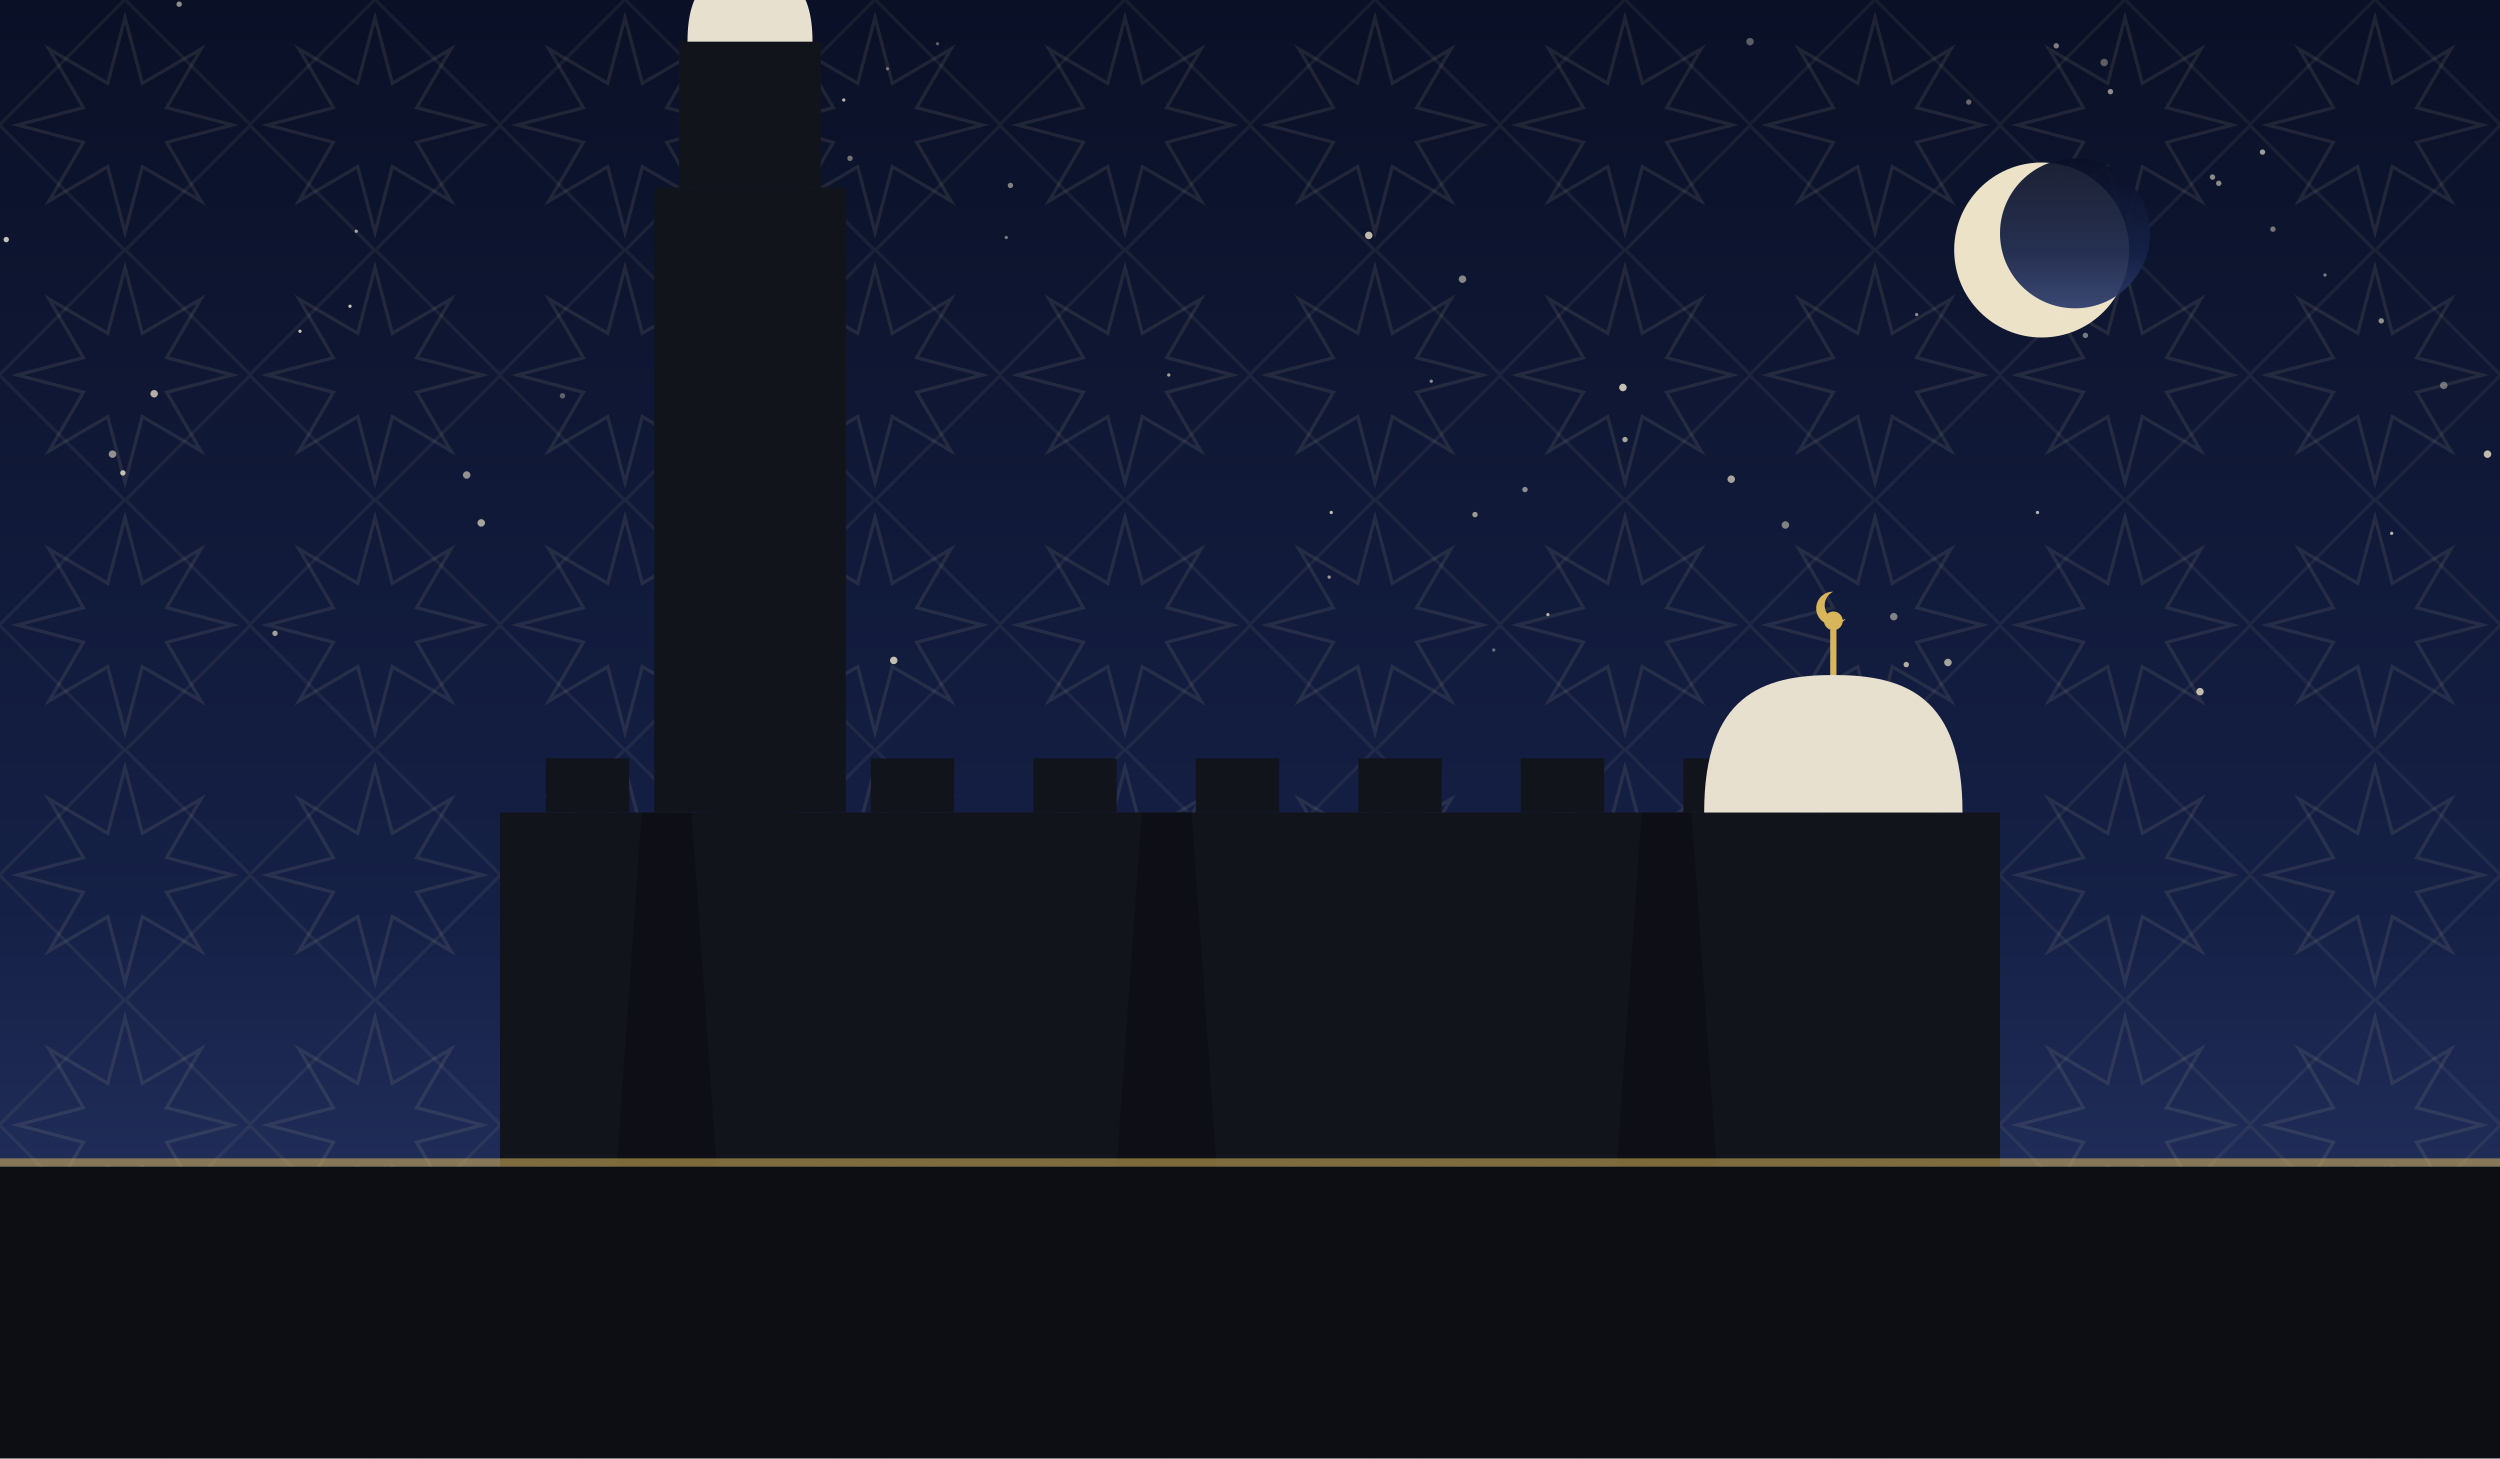
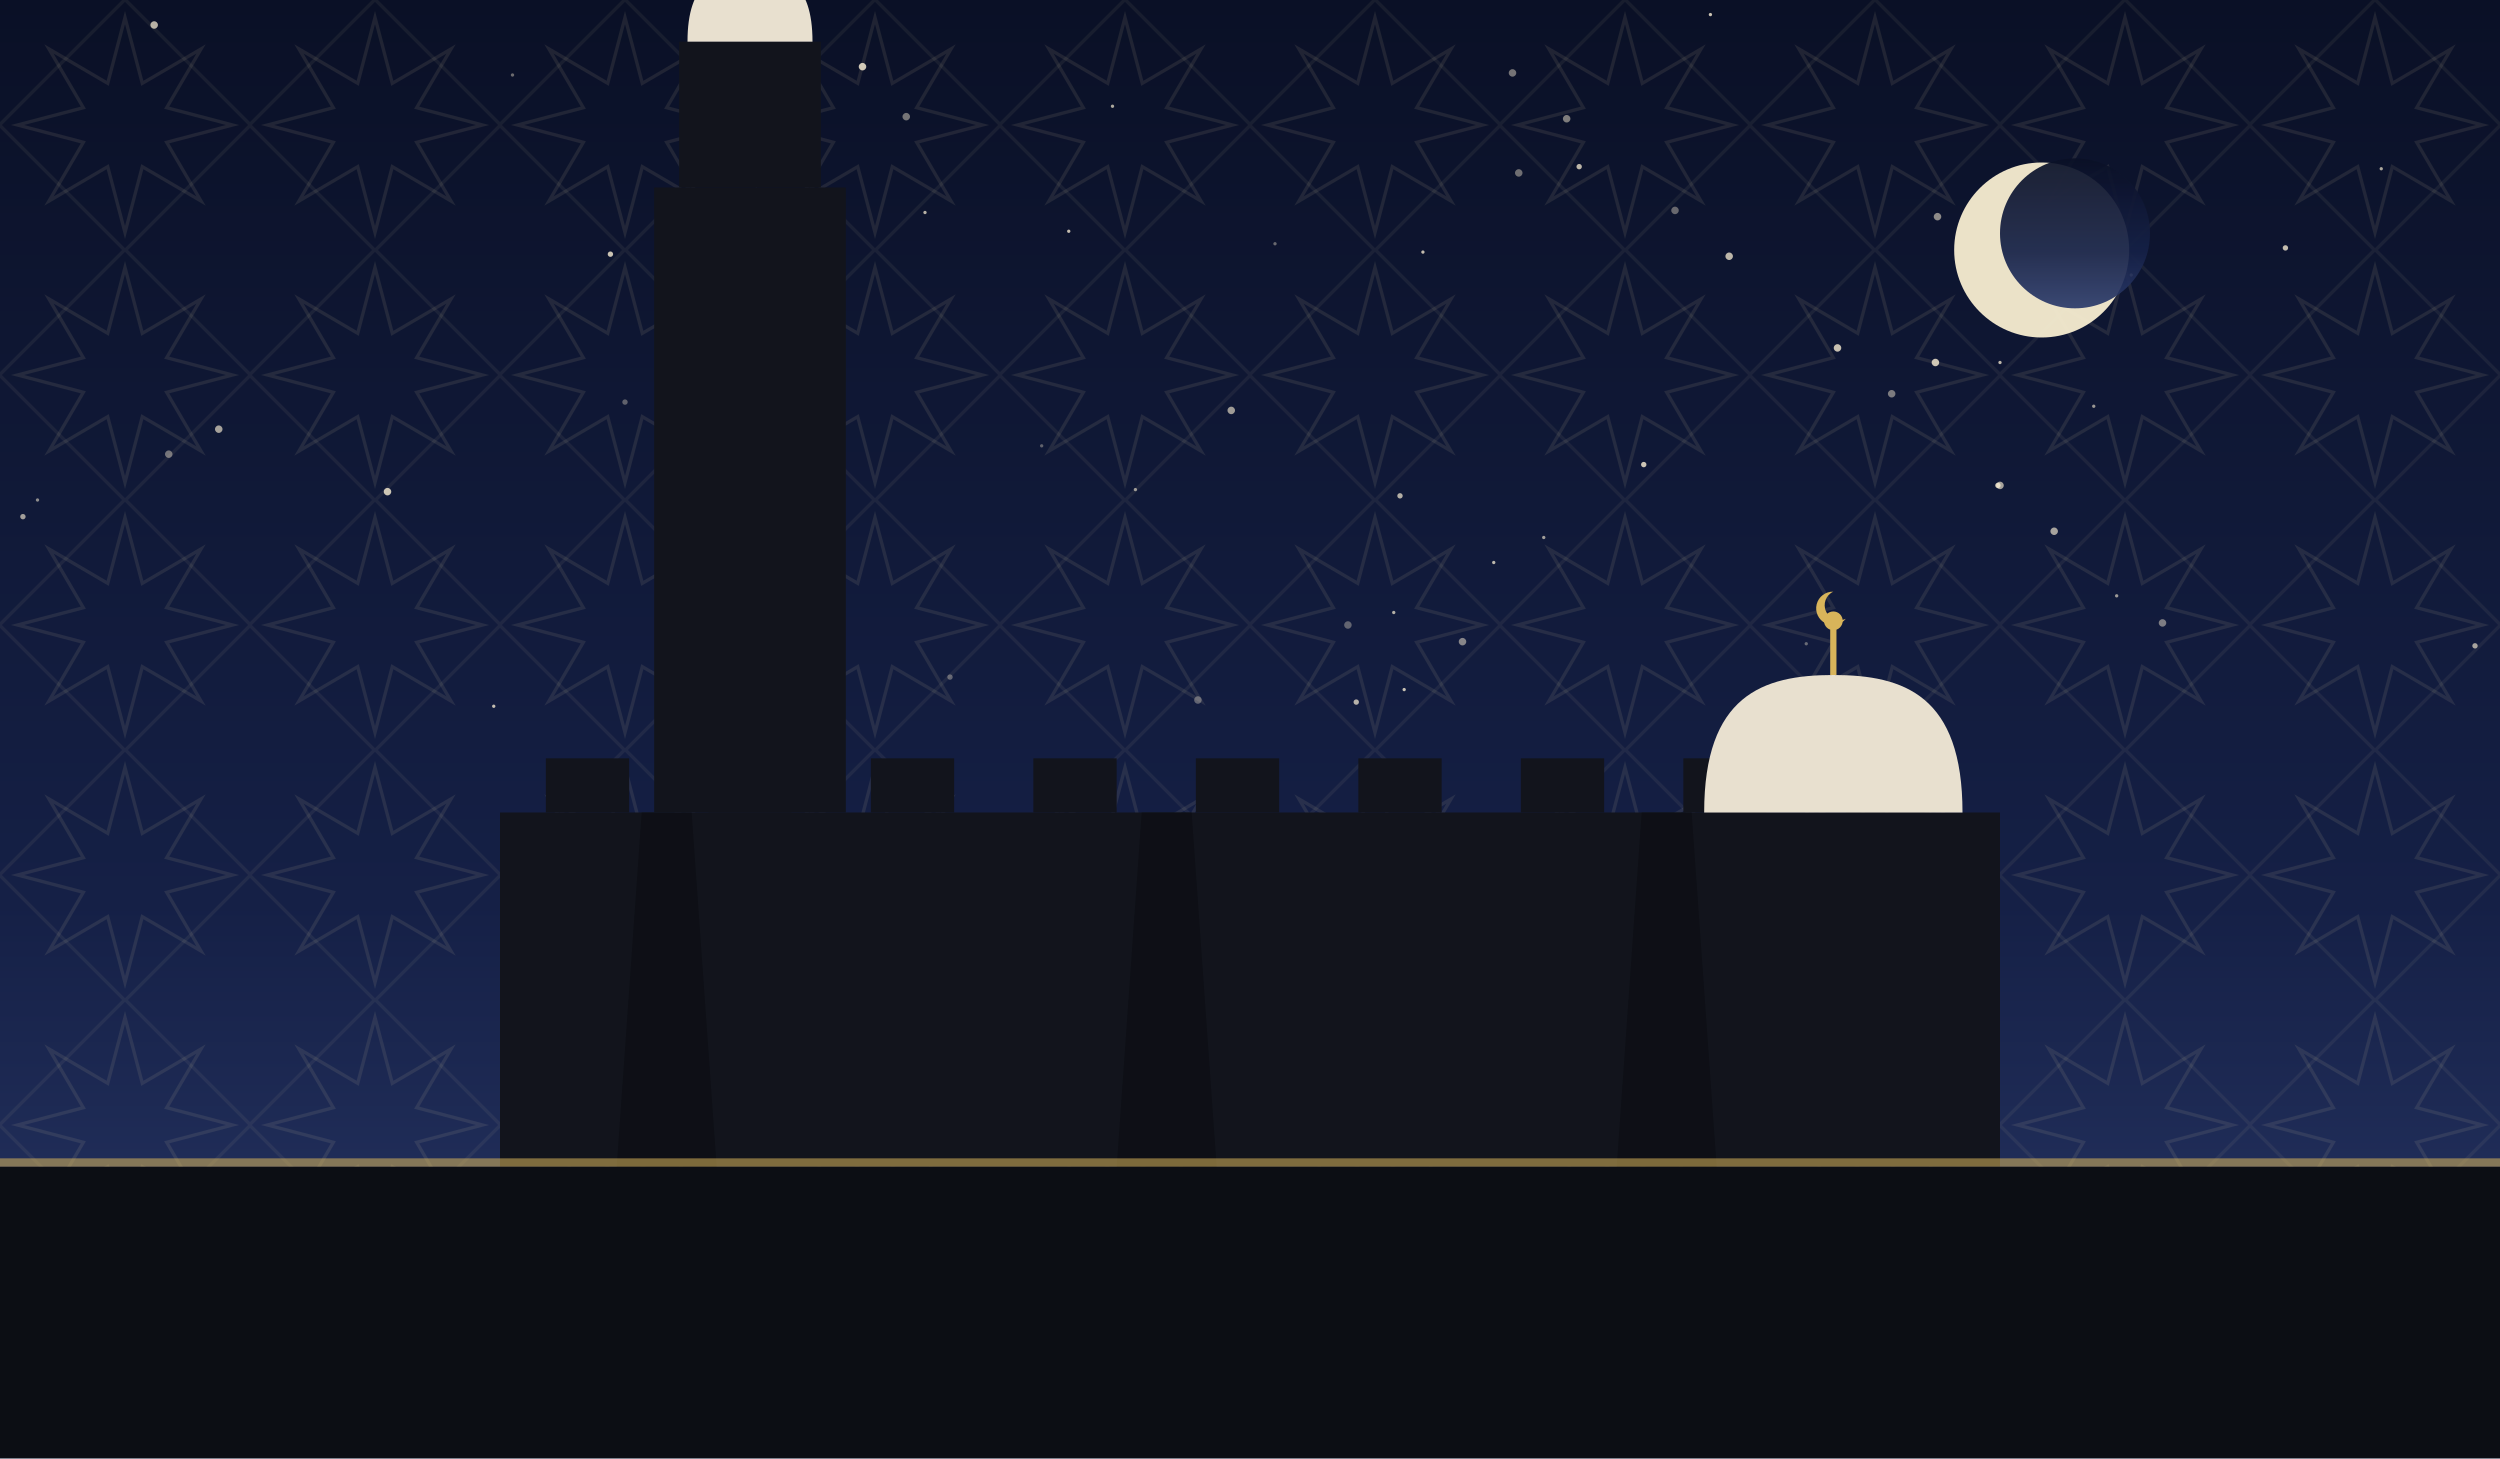
<svg xmlns="http://www.w3.org/2000/svg" viewBox="0 0 1200 700" role="img">
  <defs>
    <linearGradient id="sky" x1="0" y1="0" x2="0" y2="1">
      <stop offset="0" stop-color="#0a1026" />
      <stop offset="0.62" stop-color="#152046" />
      <stop offset="1" stop-color="#2b3a6b" />
    </linearGradient>
    <pattern id="g1" width="120" height="120" patternUnits="userSpaceOnUse">
      <polygon points="111.6,60.0 80.0,68.3 96.5,96.5 68.3,80.0 60.0,111.6 51.7,80.0 23.5,96.5 40.0,68.3 8.4,60.0 40.0,51.7 23.5,23.5 51.7,40.0 60.0,8.4 68.3,40.0 96.5,23.5 80.0,51.7" fill="none" stroke="#e8d9a8" stroke-width="1.6" opacity="0.1" />
      <rect x="17.4" y="17.4" width="85.2" height="85.2" fill="none" stroke="#e8d9a8" stroke-width="1.6" opacity="0.07" transform="rotate(45 60.0 60.0)" />
    </pattern>
  </defs>
  <rect width="1200" height="700" fill="url(#sky)" />
  <rect width="1200" height="700" fill="url(#g1)" />
-   <circle cx="1010" cy="30" r="1.8" fill="#f7ecd2" opacity="0.35" />
-   <circle cx="708" cy="247" r="1.3" fill="#f7ecd2" opacity="0.61" />
-   <circle cx="399" cy="247" r="1.3" fill="#f7ecd2" opacity="0.38" />
-   <circle cx="779" cy="186" r="1.8" fill="#f7ecd2" opacity="0.79" />
-   <circle cx="1056" cy="332" r="1.8" fill="#f7ecd2" opacity="0.77" />
-   <circle cx="1014" cy="109" r="1.3" fill="#f7ecd2" opacity="0.61" />
-   <circle cx="485" cy="89" r="1.3" fill="#f7ecd2" opacity="0.50" />
-   <circle cx="405" cy="48" r="0.8" fill="#f7ecd2" opacity="0.75" />
-   <circle cx="702" cy="134" r="1.8" fill="#f7ecd2" opacity="0.53" />
-   <circle cx="920" cy="151" r="0.8" fill="#f7ecd2" opacity="0.55" />
-   <circle cx="171" cy="111" r="0.8" fill="#f7ecd2" opacity="0.66" />
-   <circle cx="831" cy="230" r="1.8" fill="#f7ecd2" opacity="0.65" />
-   <circle cx="1148" cy="256" r="0.8" fill="#f7ecd2" opacity="0.73" />
-   <circle cx="426" cy="33" r="0.8" fill="#f7ecd2" opacity="0.43" />
-   <circle cx="657" cy="113" r="1.8" fill="#f7ecd2" opacity="0.76" />
-   <circle cx="857" cy="252" r="1.8" fill="#f7ecd2" opacity="0.49" />
-   <circle cx="1194" cy="218" r="1.8" fill="#f7ecd2" opacity="0.77" />
-   <circle cx="732" cy="235" r="1.3" fill="#f7ecd2" opacity="0.55" />
-   <circle cx="743" cy="295" r="0.8" fill="#f7ecd2" opacity="0.70" />
-   <circle cx="483" cy="114" r="0.8" fill="#f7ecd2" opacity="0.47" />
-   <circle cx="840" cy="20" r="1.8" fill="#f7ecd2" opacity="0.35" />
-   <circle cx="638" cy="277" r="0.8" fill="#f7ecd2" opacity="0.61" />
-   <circle cx="429" cy="317" r="1.8" fill="#f7ecd2" opacity="0.78" />
-   <circle cx="909" cy="296" r="1.8" fill="#f7ecd2" opacity="0.49" />
-   <circle cx="86" cy="2" r="1.3" fill="#f7ecd2" opacity="0.57" />
-   <circle cx="144" cy="159" r="0.8" fill="#f7ecd2" opacity="0.81" />
-   <circle cx="915" cy="319" r="1.3" fill="#f7ecd2" opacity="0.70" />
-   <circle cx="935" cy="318" r="1.8" fill="#f7ecd2" opacity="0.65" />
-   <circle cx="132" cy="304" r="1.3" fill="#f7ecd2" opacity="0.63" />
-   <circle cx="450" cy="21" r="0.8" fill="#f7ecd2" opacity="0.35" />
-   <circle cx="1001" cy="161" r="1.3" fill="#f7ecd2" opacity="0.46" />
-   <circle cx="561" cy="180" r="0.8" fill="#f7ecd2" opacity="0.65" />
-   <circle cx="978" cy="246" r="0.8" fill="#f7ecd2" opacity="0.73" />
-   <circle cx="356" cy="63" r="1.8" fill="#f7ecd2" opacity="0.63" />
-   <circle cx="687" cy="183" r="0.8" fill="#f7ecd2" opacity="0.56" />
-   <circle cx="987" cy="22" r="1.3" fill="#f7ecd2" opacity="0.49" />
-   <circle cx="224" cy="228" r="1.8" fill="#f7ecd2" opacity="0.57" />
-   <circle cx="1062" cy="85" r="1.3" fill="#f7ecd2" opacity="0.55" />
-   <circle cx="1173" cy="185" r="1.8" fill="#f7ecd2" opacity="0.40" />
-   <circle cx="1013" cy="44" r="1.3" fill="#f7ecd2" opacity="0.57" />
-   <circle cx="270" cy="190" r="1.3" fill="#f7ecd2" opacity="0.35" />
-   <circle cx="168" cy="147" r="0.8" fill="#f7ecd2" opacity="0.81" />
-   <circle cx="59" cy="227" r="1.3" fill="#f7ecd2" opacity="0.78" />
-   <circle cx="639" cy="246" r="0.8" fill="#f7ecd2" opacity="0.79" />
-   <circle cx="1116" cy="132" r="0.8" fill="#f7ecd2" opacity="0.47" />
-   <circle cx="74" cy="189" r="1.8" fill="#f7ecd2" opacity="0.71" />
-   <circle cx="945" cy="49" r="1.3" fill="#f7ecd2" opacity="0.40" />
-   <circle cx="1065" cy="88" r="1.3" fill="#f7ecd2" opacity="0.55" />
-   <circle cx="362" cy="114" r="1.8" fill="#f7ecd2" opacity="0.53" />
-   <circle cx="780" cy="211" r="1.3" fill="#f7ecd2" opacity="0.65" />
-   <circle cx="231" cy="251" r="1.8" fill="#f7ecd2" opacity="0.66" />
-   <circle cx="1091" cy="110" r="1.3" fill="#f7ecd2" opacity="0.45" />
-   <circle cx="408" cy="76" r="1.3" fill="#f7ecd2" opacity="0.43" />
-   <circle cx="1086" cy="73" r="1.3" fill="#f7ecd2" opacity="0.63" />
-   <circle cx="317" cy="93" r="1.8" fill="#f7ecd2" opacity="0.66" />
-   <circle cx="717" cy="312" r="0.8" fill="#f7ecd2" opacity="0.39" />
-   <circle cx="54" cy="218" r="1.8" fill="#f7ecd2" opacity="0.57" />
-   <circle cx="992" cy="115" r="0.8" fill="#f7ecd2" opacity="0.65" />
-   <circle cx="3" cy="115" r="1.3" fill="#f7ecd2" opacity="0.80" />
-   <circle cx="1143" cy="154" r="1.3" fill="#f7ecd2" opacity="0.57" />
+   <circle cx="545" cy="235" r="0.8" fill="#f7ecd2" opacity="0.60" />
+   <circle cx="363" cy="92" r="1.8" fill="#f7ecd2" opacity="0.81" />
+   <circle cx="414" cy="32" r="1.8" fill="#f7ecd2" opacity="0.83" />
+   <circle cx="674" cy="331" r="0.8" fill="#f7ecd2" opacity="0.79" />
+   <circle cx="591" cy="197" r="1.8" fill="#f7ecd2" opacity="0.62" />
+   <circle cx="669" cy="294" r="0.8" fill="#f7ecd2" opacity="0.71" />
+   <circle cx="500" cy="214" r="0.8" fill="#f7ecd2" opacity="0.35" />
+   <circle cx="300" cy="193" r="1.3" fill="#f7ecd2" opacity="0.35" />
+   <circle cx="237" cy="339" r="0.8" fill="#f7ecd2" opacity="0.78" />
+   <circle cx="575" cy="336" r="1.8" fill="#f7ecd2" opacity="0.35" />
+   <circle cx="186" cy="236" r="1.8" fill="#f7ecd2" opacity="0.81" />
+   <circle cx="726" cy="35" r="1.8" fill="#f7ecd2" opacity="0.45" />
+   <circle cx="683" cy="121" r="0.8" fill="#f7ecd2" opacity="0.78" />
+   <circle cx="81" cy="218" r="1.8" fill="#f7ecd2" opacity="0.43" />
+   <circle cx="672" cy="238" r="1.3" fill="#f7ecd2" opacity="0.71" />
+   <circle cx="752" cy="57" r="1.8" fill="#f7ecd2" opacity="0.49" />
+   <circle cx="729" cy="83" r="1.8" fill="#f7ecd2" opacity="0.42" />
+   <circle cx="387" cy="80" r="1.8" fill="#f7ecd2" opacity="0.45" />
+   <circle cx="758" cy="80" r="1.3" fill="#f7ecd2" opacity="0.75" />
+   <circle cx="378" cy="259" r="1.3" fill="#f7ecd2" opacity="0.37" />
+   <circle cx="375" cy="225" r="0.8" fill="#f7ecd2" opacity="0.60" />
+   <circle cx="293" cy="122" r="1.3" fill="#f7ecd2" opacity="0.81" />
+   <circle cx="444" cy="102" r="0.8" fill="#f7ecd2" opacity="0.73" />
+   <circle cx="804" cy="101" r="1.8" fill="#f7ecd2" opacity="0.39" />
+   <circle cx="821" cy="7" r="0.8" fill="#f7ecd2" opacity="0.82" />
+   <circle cx="999" cy="144" r="0.8" fill="#f7ecd2" opacity="0.41" />
+   <circle cx="930" cy="104" r="1.8" fill="#f7ecd2" opacity="0.55" />
+   <circle cx="830" cy="123" r="1.8" fill="#f7ecd2" opacity="0.75" />
+   <circle cx="867" cy="309" r="0.8" fill="#f7ecd2" opacity="0.38" />
+   <circle cx="105" cy="206" r="1.8" fill="#f7ecd2" opacity="0.65" />
+   <circle cx="1016" cy="286" r="0.8" fill="#f7ecd2" opacity="0.61" />
+   <circle cx="456" cy="325" r="1.3" fill="#f7ecd2" opacity="0.35" />
+   <circle cx="513" cy="111" r="0.8" fill="#f7ecd2" opacity="0.78" />
+   <circle cx="11" cy="248" r="1.3" fill="#f7ecd2" opacity="0.63" />
+   <circle cx="702" cy="308" r="1.8" fill="#f7ecd2" opacity="0.51" />
+   <circle cx="882" cy="167" r="1.8" fill="#f7ecd2" opacity="0.79" />
+   <circle cx="959" cy="233" r="1.3" fill="#f7ecd2" opacity="0.82" />
+   <circle cx="717" cy="270" r="0.8" fill="#f7ecd2" opacity="0.75" />
+   <circle cx="1188" cy="310" r="1.3" fill="#f7ecd2" opacity="0.65" />
+   <circle cx="908" cy="189" r="1.8" fill="#f7ecd2" opacity="0.47" />
+   <circle cx="1005" cy="195" r="0.8" fill="#f7ecd2" opacity="0.60" />
+   <circle cx="1023" cy="132" r="0.8" fill="#f7ecd2" opacity="0.71" />
+   <circle cx="74" cy="12" r="1.8" fill="#f7ecd2" opacity="0.73" />
+   <circle cx="534" cy="51" r="0.8" fill="#f7ecd2" opacity="0.69" />
+   <circle cx="651" cy="337" r="1.3" fill="#f7ecd2" opacity="0.72" />
+   <circle cx="929" cy="174" r="1.8" fill="#f7ecd2" opacity="0.81" />
+   <circle cx="960" cy="174" r="0.8" fill="#f7ecd2" opacity="0.75" />
+   <circle cx="960" cy="233" r="1.8" fill="#f7ecd2" opacity="0.65" />
+   <circle cx="1097" cy="119" r="1.3" fill="#f7ecd2" opacity="0.78" />
+   <circle cx="435" cy="56" r="1.8" fill="#f7ecd2" opacity="0.45" />
+   <circle cx="246" cy="36" r="0.8" fill="#f7ecd2" opacity="0.41" />
+   <circle cx="986" cy="255" r="1.8" fill="#f7ecd2" opacity="0.65" />
+   <circle cx="1143" cy="81" r="0.8" fill="#f7ecd2" opacity="0.68" />
+   <circle cx="741" cy="258" r="0.8" fill="#f7ecd2" opacity="0.63" />
+   <circle cx="332" cy="218" r="1.3" fill="#f7ecd2" opacity="0.61" />
+   <circle cx="612" cy="117" r="0.8" fill="#f7ecd2" opacity="0.39" />
+   <circle cx="789" cy="223" r="1.3" fill="#f7ecd2" opacity="0.82" />
+   <circle cx="647" cy="300" r="1.8" fill="#f7ecd2" opacity="0.35" />
+   <circle cx="18" cy="240" r="0.8" fill="#f7ecd2" opacity="0.55" />
+   <circle cx="1038" cy="299" r="1.8" fill="#f7ecd2" opacity="0.47" />
  <circle cx="980" cy="120" r="42" fill="#f6ecd0" opacity="0.95" />
  <circle cx="996" cy="112" r="36" fill="url(#sky)" opacity="0.92" />
  <rect x="240" y="390" width="720" height="170" fill="#12141c" />
  <rect x="262" y="364" width="40" height="26" fill="#12141c" />
  <rect x="340" y="364" width="40" height="26" fill="#12141c" />
  <rect x="418" y="364" width="40" height="26" fill="#12141c" />
  <rect x="496" y="364" width="40" height="26" fill="#12141c" />
  <rect x="574" y="364" width="40" height="26" fill="#12141c" />
  <rect x="652" y="364" width="40" height="26" fill="#12141c" />
  <rect x="730" y="364" width="40" height="26" fill="#12141c" />
  <rect x="808" y="364" width="40" height="26" fill="#12141c" />
  <rect x="886" y="364" width="40" height="26" fill="#12141c" />
  <path d="M 296 560 L 308 390 L 332 390 L 344 560 Z" fill="#0c0e14" opacity="0.8" />
  <path d="M 536 560 L 548 390 L 572 390 L 584 560 Z" fill="#0c0e14" opacity="0.8" />
  <path d="M 776 560 L 788 390 L 812 390 L 824 560 Z" fill="#0c0e14" opacity="0.8" />
  <path d="M 818 390 C 818 333.9, 845.9 324, 880 324 C 914.1 324, 942 333.9, 942 390 Z" fill="#e8e0cf" />
  <line x1="880" y1="324" x2="880" y2="302" stroke="#d8b45a" stroke-width="3" />
  <circle cx="880" cy="298" r="4.5" fill="#d8b45a" />
  <path d="M 880 284 a 8 8 0 1 0 6 13 a 6.4 6.4 0 1 1 -6 -13 Z" fill="#d8b45a" />
  <rect x="314" y="90" width="92" height="300" fill="#12141c" />
  <rect x="326" y="20" width="68" height="70" fill="#12141c" />
  <path d="M 330 20 C 330 -8.9, 343.5 -14, 360 -14 C 376.5 -14, 390 -8.9, 390 20 Z" fill="#e8e0cf" />
  <line x1="360" y1="-14" x2="360" y2="-36" stroke="#d8b45a" stroke-width="3" />
  <circle cx="360" cy="-40" r="4.5" fill="#d8b45a" />
  <path d="M 360 -54 a 8 8 0 1 0 6 13 a 6.4 6.4 0 1 1 -6 -13 Z" fill="#d8b45a" />
  <rect x="0" y="560" width="1200" height="140" fill="#0c0e14" />
  <rect x="0" y="556" width="1200" height="4" fill="#d8b45a" opacity="0.55" />
</svg>
